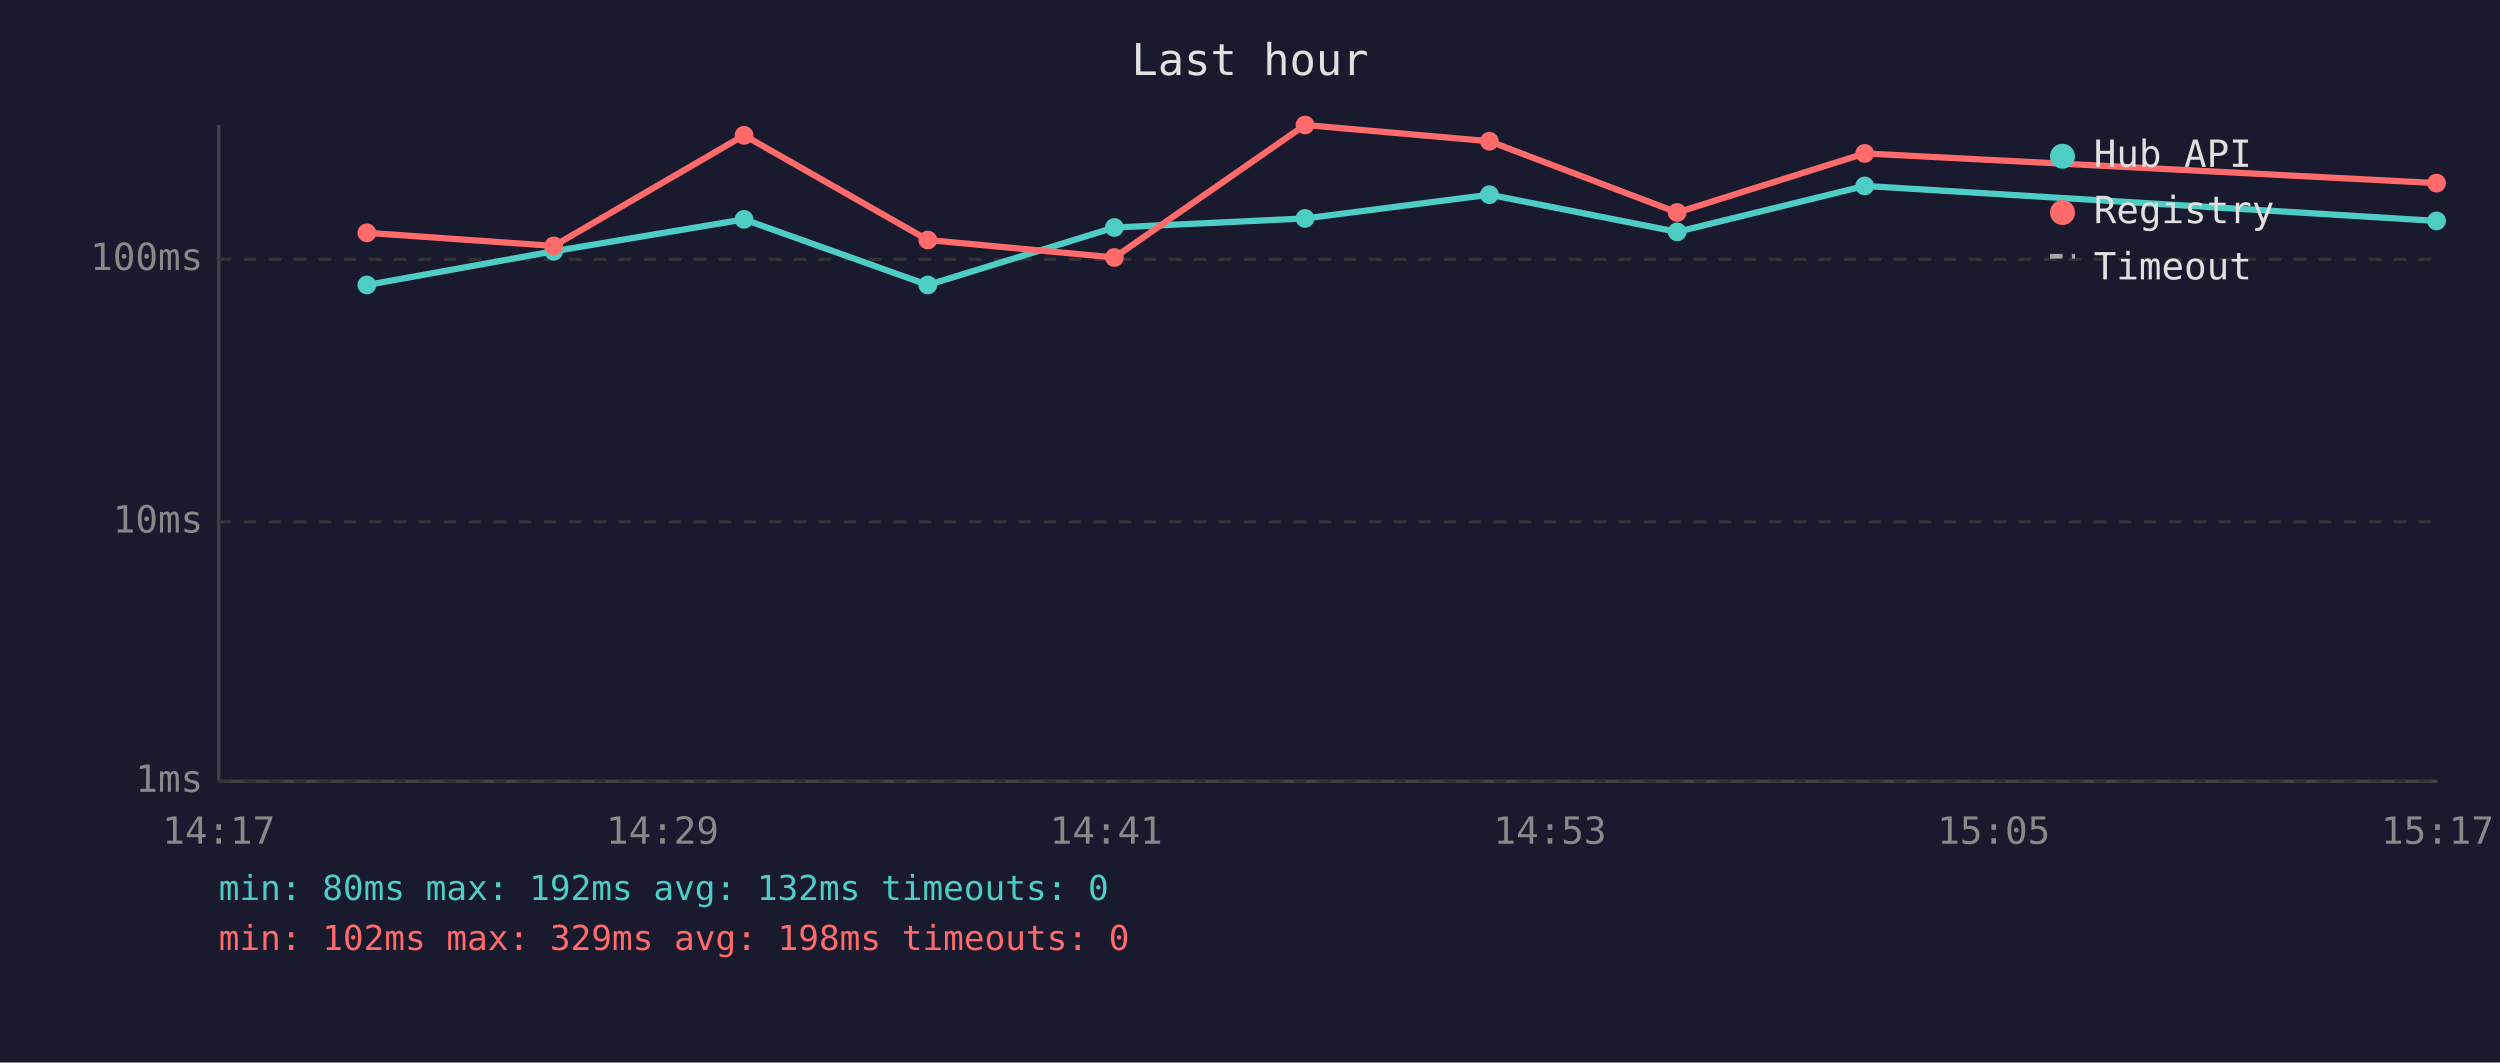
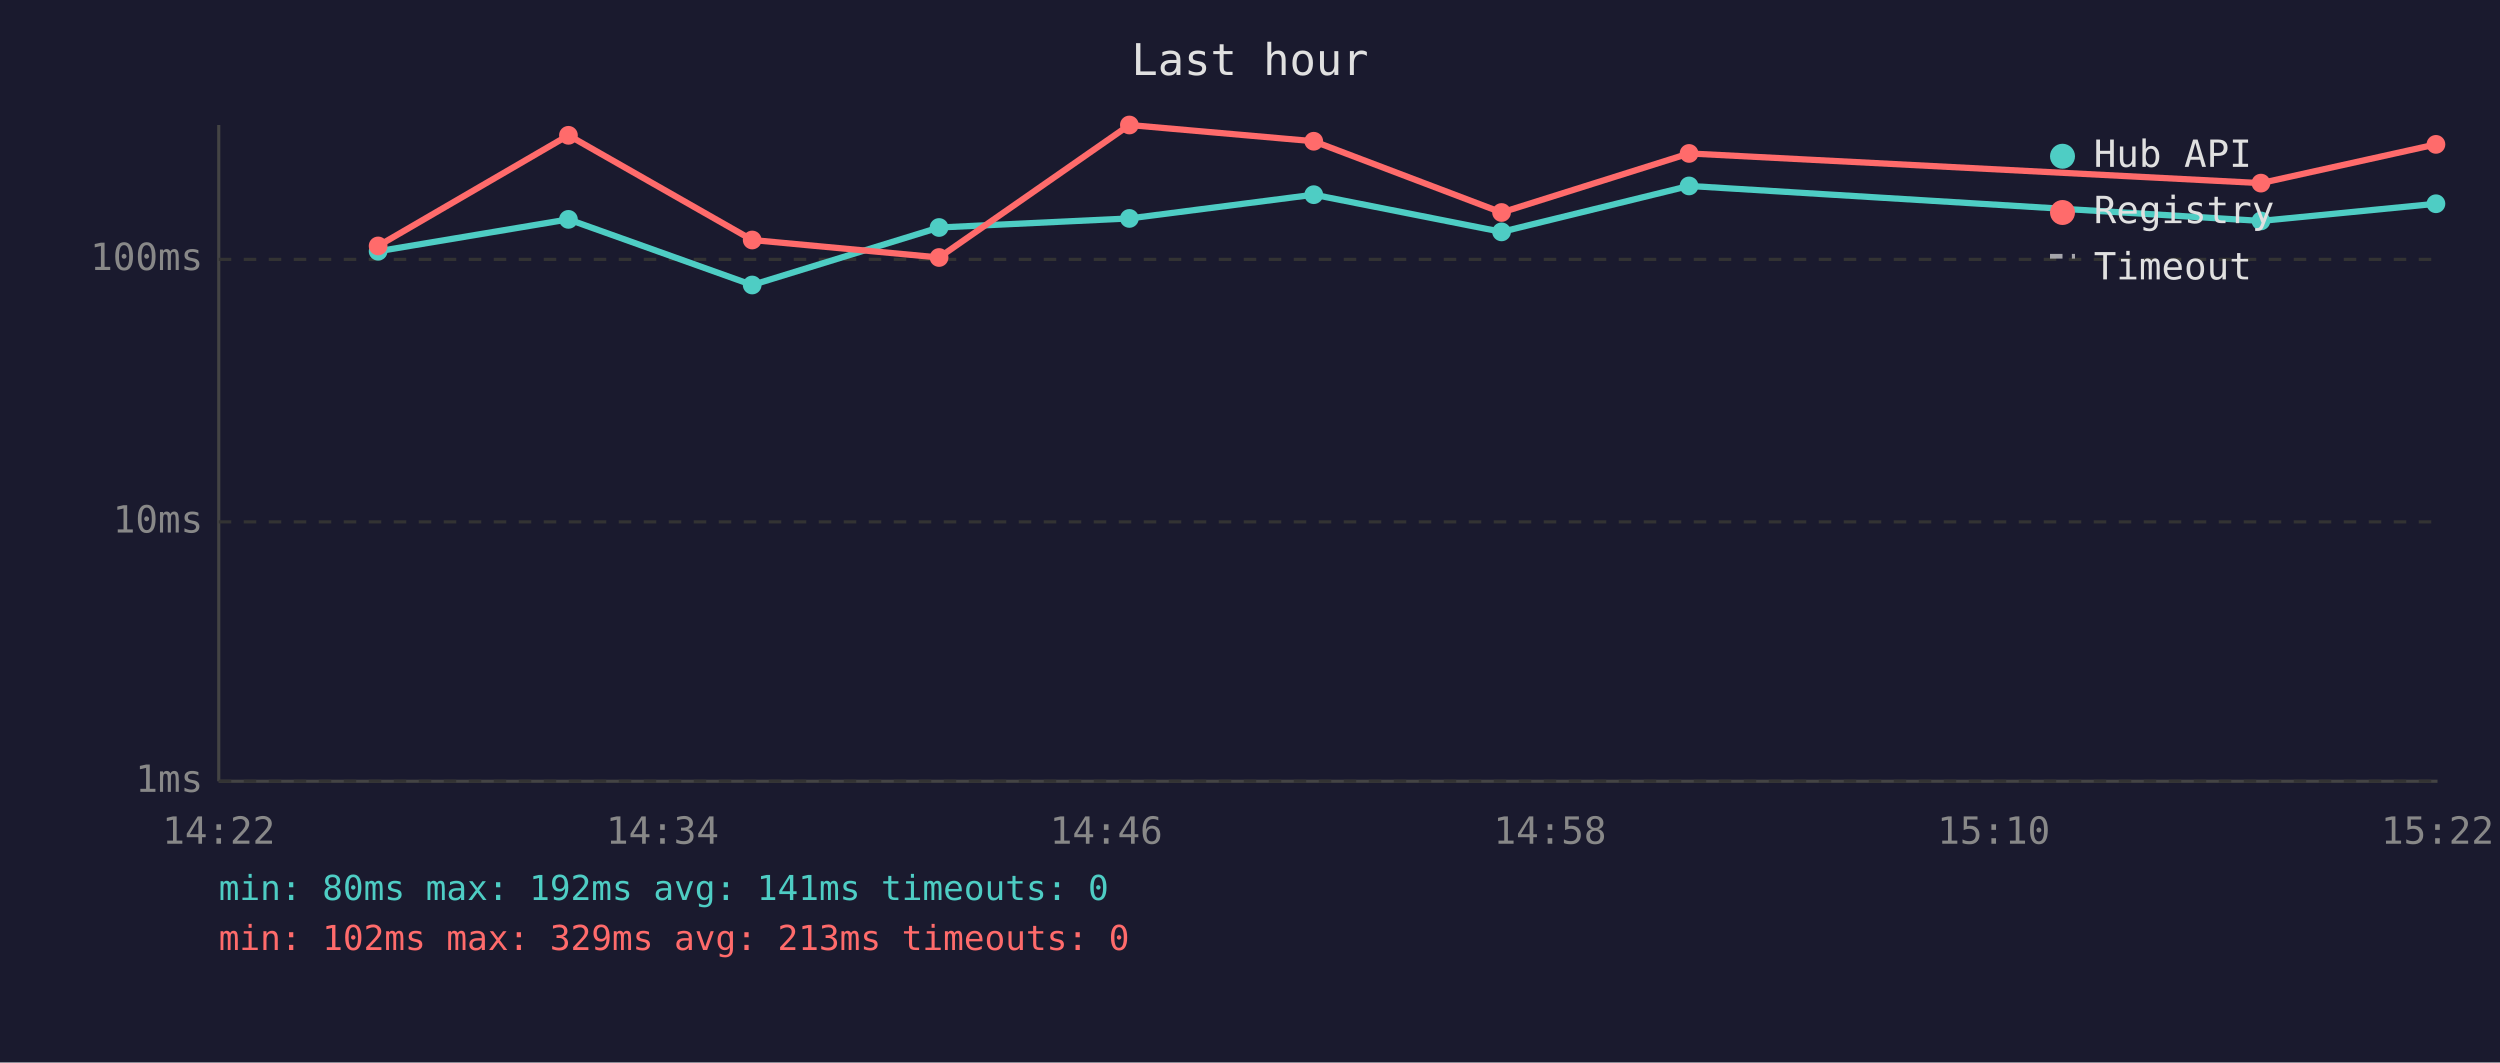
<svg xmlns="http://www.w3.org/2000/svg" viewBox="0 0 800 340" font-family="monospace" font-size="12">
  <rect width="800" height="340" fill="#1a1a2e" />
  <text x="400" y="24" fill="#e0e0e0" font-size="14" text-anchor="middle">Last hour</text>
  <line x1="70" y1="40" x2="70" y2="250" stroke="#444" stroke-width="1" />
  <line x1="70" y1="250" x2="780" y2="250" stroke="#444" stroke-width="1" />
  <line x1="70" y1="250" x2="780" y2="250" stroke="#333" stroke-width="1" stroke-dasharray="4" />
  <text x="65" y="250" fill="#888" text-anchor="end" dominant-baseline="middle">1ms</text>
  <line x1="70" y1="167" x2="780" y2="167" stroke="#333" stroke-width="1" stroke-dasharray="4" />
  <text x="65" y="167" fill="#888" text-anchor="end" dominant-baseline="middle">10ms</text>
  <line x1="70" y1="83" x2="780" y2="83" stroke="#333" stroke-width="1" stroke-dasharray="4" />
  <text x="65" y="83" fill="#888" text-anchor="end" dominant-baseline="middle">100ms</text>
-   <text x="70" y="270" fill="#888" text-anchor="middle">14:17</text>
-   <text x="212" y="270" fill="#888" text-anchor="middle">14:29</text>
-   <text x="354" y="270" fill="#888" text-anchor="middle">14:41</text>
-   <text x="496" y="270" fill="#888" text-anchor="middle">14:53</text>
-   <text x="638" y="270" fill="#888" text-anchor="middle">15:05</text>
-   <text x="780" y="270" fill="#888" text-anchor="middle">15:17</text>
-   <polyline points="117.4,91.2 177.2,80.4 238.1,70.2 296.9,91.2 356.6,72.8 417.6,69.9 476.6,62.3 536.7,74.2 596.7,59.5 779.7,70.7" fill="none" stroke="#4ecdc4" stroke-width="2" opacity="1" />
-   <circle cx="117.4" cy="91.2" r="3" fill="#4ecdc4" />
-   <circle cx="177.2" cy="80.4" r="3" fill="#4ecdc4" />
-   <circle cx="238.1" cy="70.2" r="3" fill="#4ecdc4" />
-   <circle cx="296.9" cy="91.2" r="3" fill="#4ecdc4" />
-   <circle cx="356.6" cy="72.8" r="3" fill="#4ecdc4" />
-   <circle cx="417.6" cy="69.9" r="3" fill="#4ecdc4" />
-   <circle cx="476.6" cy="62.3" r="3" fill="#4ecdc4" />
-   <circle cx="536.7" cy="74.2" r="3" fill="#4ecdc4" />
-   <circle cx="596.7" cy="59.5" r="3" fill="#4ecdc4" />
-   <circle cx="779.7" cy="70.7" r="3" fill="#4ecdc4" />
-   <polyline points="117.4,74.5 177.2,78.7 238.1,43.3 296.9,76.8 356.6,82.4 417.6,40.0 476.6,45.2 536.7,68.0 596.7,49.1 779.7,58.6" fill="none" stroke="#ff6b6b" stroke-width="2" opacity="1" />
-   <circle cx="117.4" cy="74.5" r="3" fill="#ff6b6b" />
-   <circle cx="177.2" cy="78.7" r="3" fill="#ff6b6b" />
-   <circle cx="238.1" cy="43.3" r="3" fill="#ff6b6b" />
-   <circle cx="296.9" cy="76.8" r="3" fill="#ff6b6b" />
-   <circle cx="356.6" cy="82.4" r="3" fill="#ff6b6b" />
-   <circle cx="417.6" cy="40.0" r="3" fill="#ff6b6b" />
-   <circle cx="476.6" cy="45.2" r="3" fill="#ff6b6b" />
-   <circle cx="536.7" cy="68.0" r="3" fill="#ff6b6b" />
-   <circle cx="596.7" cy="49.1" r="3" fill="#ff6b6b" />
-   <circle cx="779.7" cy="58.6" r="3" fill="#ff6b6b" />
+   <text x="70" y="270" fill="#888" text-anchor="middle">14:22</text>
+   <text x="212" y="270" fill="#888" text-anchor="middle">14:34</text>
+   <text x="354" y="270" fill="#888" text-anchor="middle">14:46</text>
+   <text x="496" y="270" fill="#888" text-anchor="middle">14:58</text>
+   <text x="638" y="270" fill="#888" text-anchor="middle">15:10</text>
+   <text x="780" y="270" fill="#888" text-anchor="middle">15:22</text>
+   <polyline points="121.0,80.4 181.9,70.2 240.7,91.2 300.5,72.8 361.4,69.9 420.4,62.3 480.5,74.2 540.5,59.5 723.5,70.7 779.5,65.2" fill="none" stroke="#4ecdc4" stroke-width="2" opacity="1" />
+   <circle cx="121.0" cy="80.4" r="3" fill="#4ecdc4" />
+   <circle cx="181.9" cy="70.2" r="3" fill="#4ecdc4" />
+   <circle cx="240.7" cy="91.2" r="3" fill="#4ecdc4" />
+   <circle cx="300.5" cy="72.8" r="3" fill="#4ecdc4" />
+   <circle cx="361.4" cy="69.9" r="3" fill="#4ecdc4" />
+   <circle cx="420.4" cy="62.3" r="3" fill="#4ecdc4" />
+   <circle cx="480.5" cy="74.2" r="3" fill="#4ecdc4" />
+   <circle cx="540.5" cy="59.5" r="3" fill="#4ecdc4" />
+   <circle cx="723.5" cy="70.7" r="3" fill="#4ecdc4" />
+   <circle cx="779.5" cy="65.2" r="3" fill="#4ecdc4" />
+   <polyline points="121.0,78.7 181.9,43.3 240.7,76.8 300.5,82.4 361.4,40.0 420.4,45.2 480.5,68.0 540.5,49.1 723.5,58.6 779.5,46.2" fill="none" stroke="#ff6b6b" stroke-width="2" opacity="1" />
+   <circle cx="121.0" cy="78.7" r="3" fill="#ff6b6b" />
+   <circle cx="181.9" cy="43.3" r="3" fill="#ff6b6b" />
+   <circle cx="240.7" cy="76.8" r="3" fill="#ff6b6b" />
+   <circle cx="300.5" cy="82.4" r="3" fill="#ff6b6b" />
+   <circle cx="361.4" cy="40.0" r="3" fill="#ff6b6b" />
+   <circle cx="420.4" cy="45.2" r="3" fill="#ff6b6b" />
+   <circle cx="480.5" cy="68.0" r="3" fill="#ff6b6b" />
+   <circle cx="540.5" cy="49.1" r="3" fill="#ff6b6b" />
+   <circle cx="723.5" cy="58.6" r="3" fill="#ff6b6b" />
+   <circle cx="779.5" cy="46.2" r="3" fill="#ff6b6b" />
  <circle cx="660" cy="50" r="4" fill="#4ecdc4" />
  <text x="670" y="50" fill="#e0e0e0" dominant-baseline="middle">Hub API</text>
  <circle cx="660" cy="68" r="4" fill="#ff6b6b" />
  <text x="670" y="68" fill="#e0e0e0" dominant-baseline="middle">Registry</text>
  <line x1="656" y1="82" x2="664" y2="82" stroke="#e0e0e0" stroke-width="1.5" stroke-dasharray="4,3" opacity="0.7" />
  <text x="670" y="86" fill="#e0e0e0" dominant-baseline="middle">Timeout</text>
-   <text x="70" y="288" fill="#4ecdc4" font-size="11">min: 80ms  max: 192ms  avg: 132ms  timeouts: 0</text>
-   <text x="70" y="304" fill="#ff6b6b" font-size="11">min: 102ms  max: 329ms  avg: 198ms  timeouts: 0</text>
+   <text x="70" y="288" fill="#4ecdc4" font-size="11">min: 80ms  max: 192ms  avg: 141ms  timeouts: 0</text>
+   <text x="70" y="304" fill="#ff6b6b" font-size="11">min: 102ms  max: 329ms  avg: 213ms  timeouts: 0</text>
</svg>
